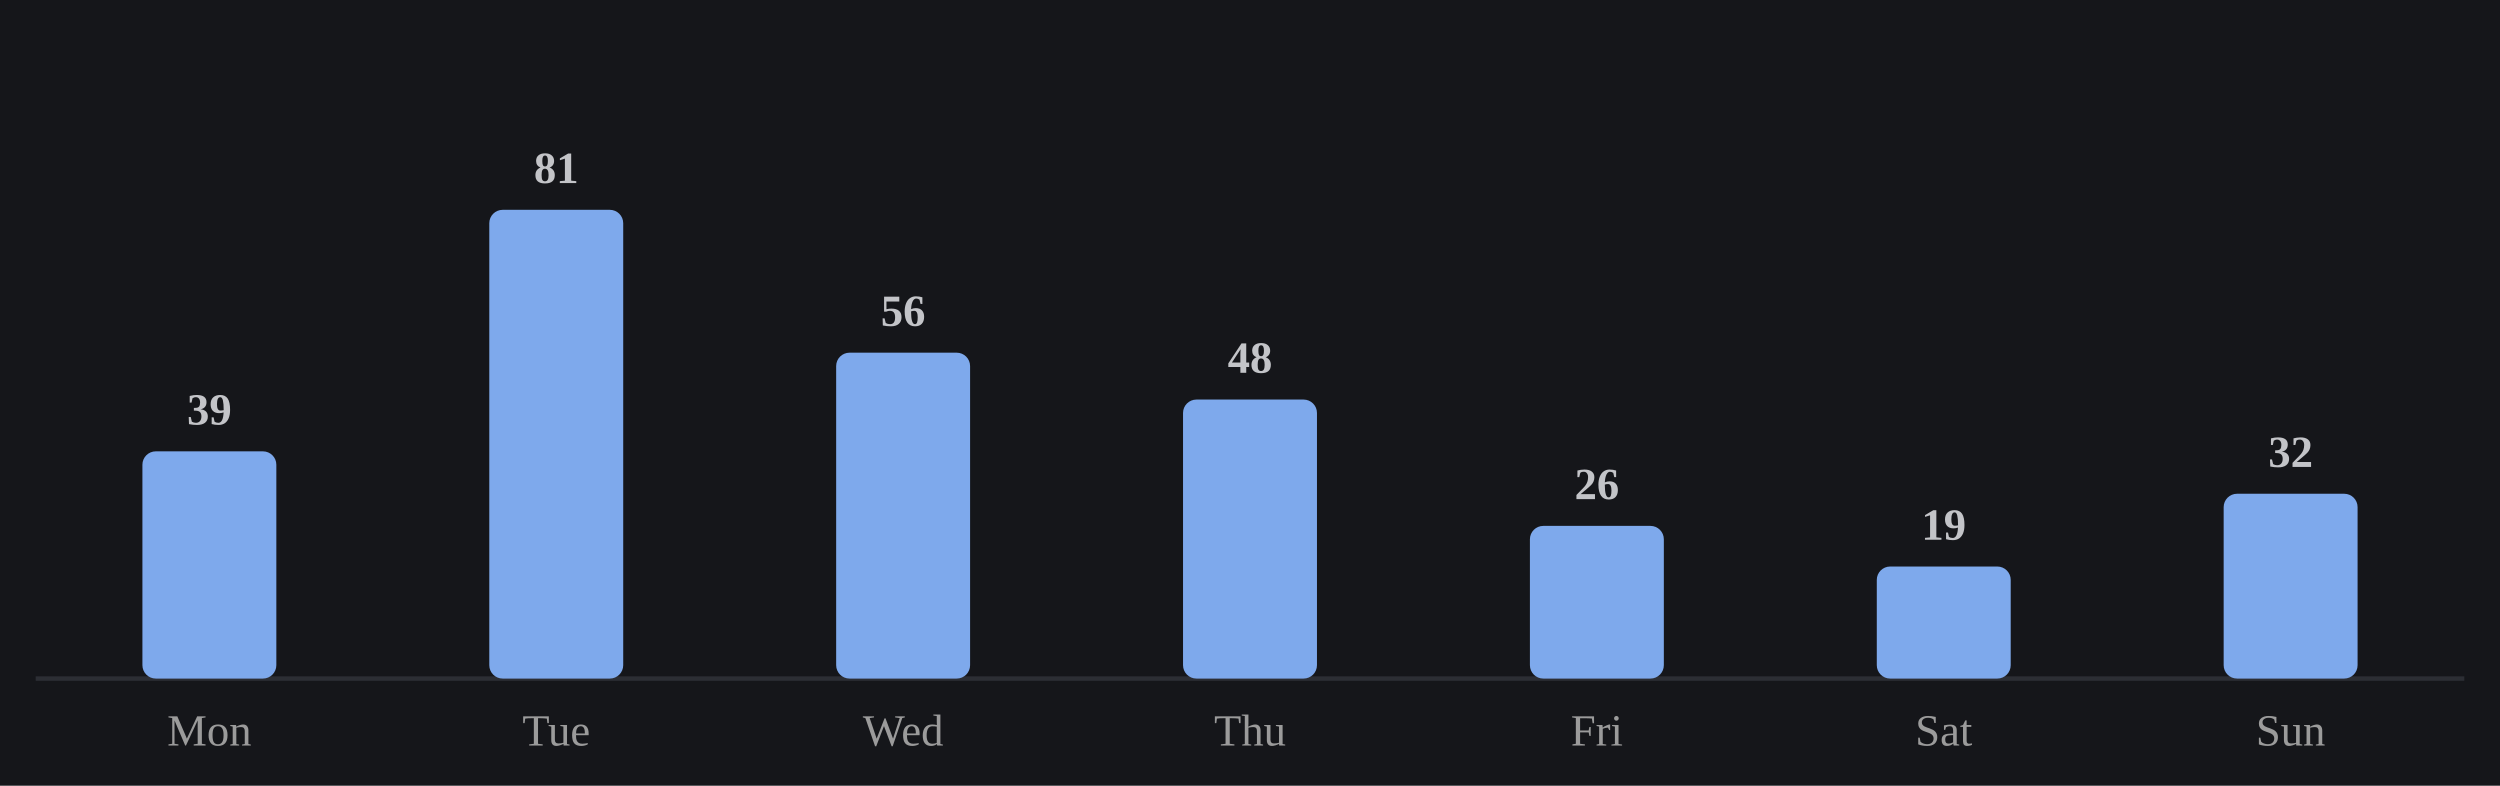
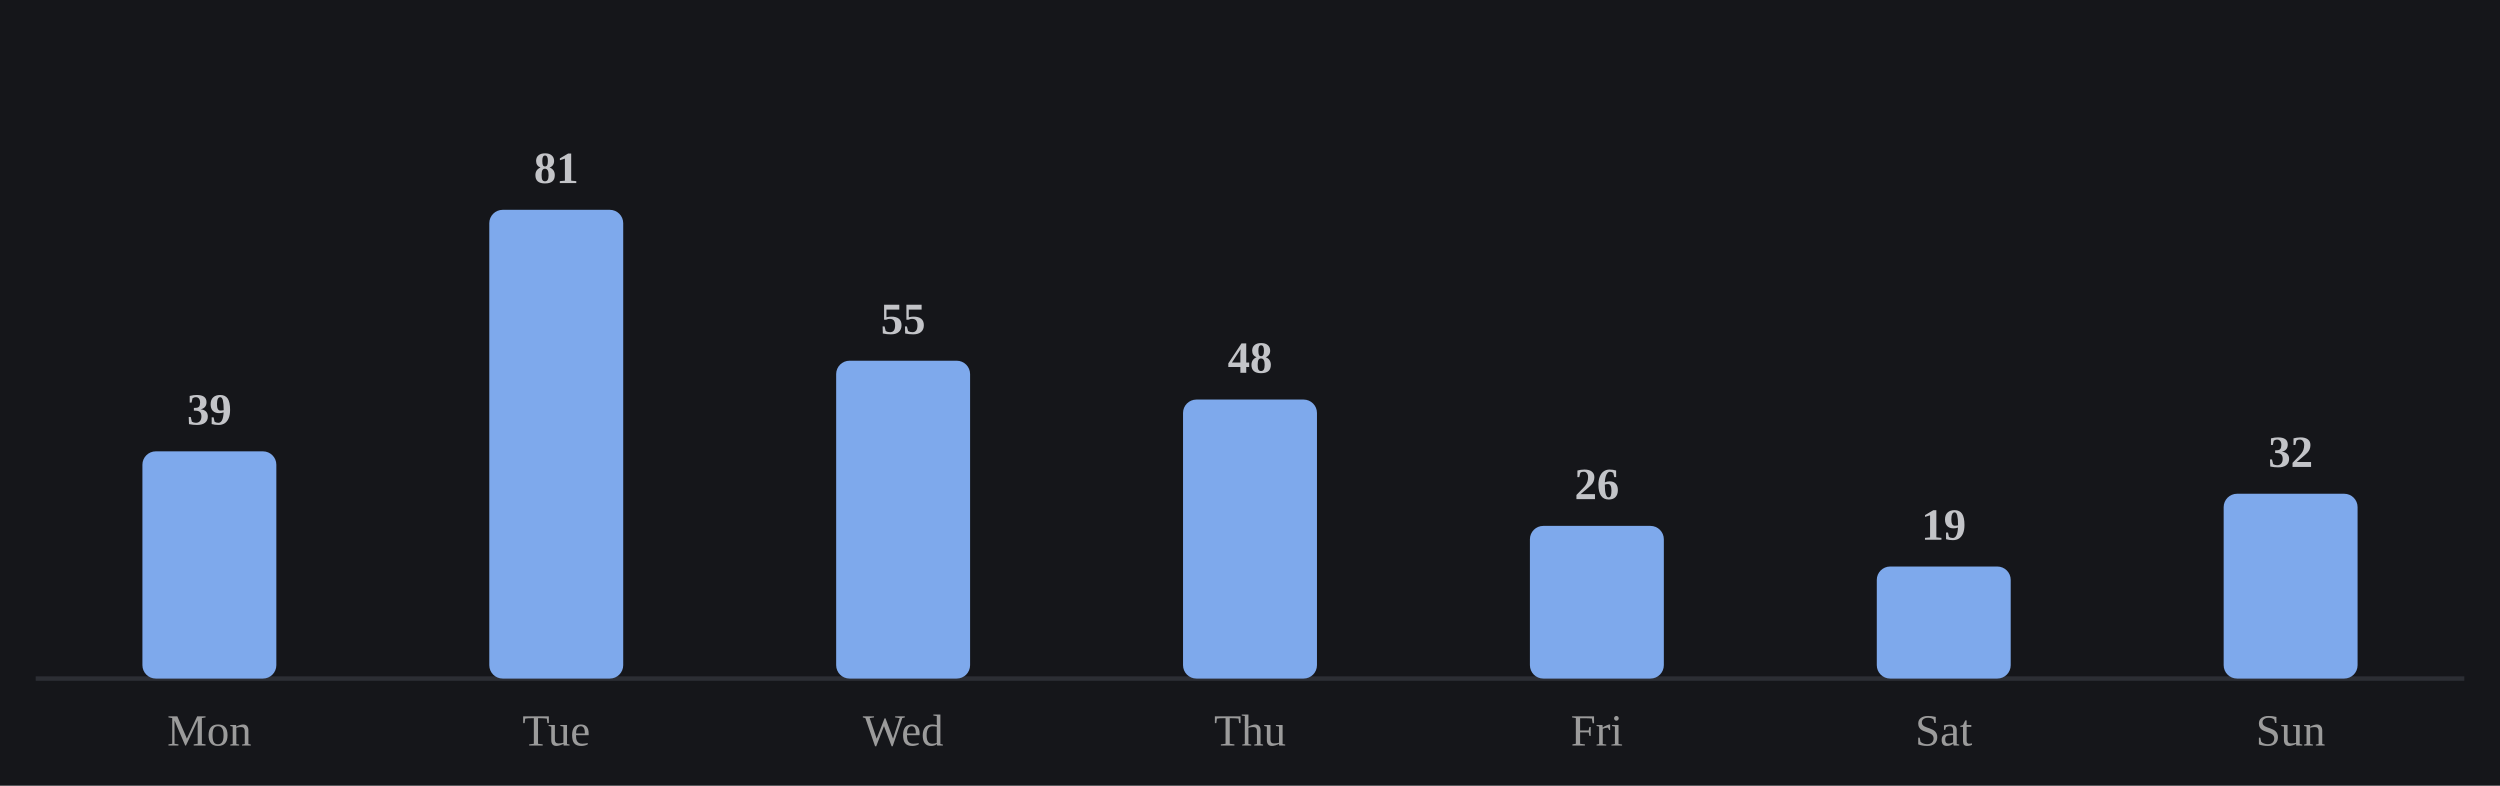
<svg xmlns="http://www.w3.org/2000/svg" viewBox="0 0 560 176" width="100%" role="img" aria-label="Average minutes practiced by day of week">
  <style>
/* per-skill colour switch: set via a sk-* class on a wrapping element, read
   by the mark rules below (falls back to the neutral accent on aggregate
   charts that aren't scoped to one skill, e.g. the calendar or day-of-week) */
.sk-listening{--pc:#f4ee7b}
.sk-grammar{--pc:#8bd08b}
.sk-vocab{--pc:#82d0ed}
.sk-reading{--pc:#b498e1}
.sk-writing{--pc:#db99c3}
.sk-speaking{--pc:#de907c}
.p-title{fill:#e7e7e7;font-size:12px;font-weight:700}
.p-sub{fill:#9b9b9b;font-size:10px}
.p-unit{fill:#9b9b9b;font-size:10px}
.p-axis{fill:#9b9b9b;font-size:9.5px}
.p-grid{stroke:#2c2e34;stroke-width:1;stroke-dasharray:2,3}
.p-base{stroke:#2c2e34;stroke-width:1}
.p-tick{stroke:#2c2e34;stroke-width:1}
.p-xlab{fill:#9b9b9b;font-size:9px;text-anchor:middle}
.p-line{fill:none;stroke:var(--pc,#7ea9ec);stroke-width:2;stroke-linejoin:round;stroke-linecap:round}
.p-area{fill:var(--pc,#7ea9ec);opacity:.12}
.p-end{fill:var(--pc,#7ea9ec);stroke:#15161a;stroke-width:2}
.p-endlab{fill:#c3c4c8;font-size:10px;text-anchor:end;font-weight:700}
.b-bar{fill:var(--pc,#7ea9ec)}
.b-bar:hover{fill:#a9c6f5;opacity:.9}
.d-lab{fill:#9b9b9b;font-size:10px;text-anchor:middle}
.d-val{fill:#c3c4c8;font-size:10px;text-anchor:middle;font-weight:700}
/* heatmap */
.hm-mon{fill:#9b9b9b;font-size:10px}
.hm-dow{fill:#9b9b9b;font-size:9px;text-anchor:end}
rect:hover{opacity:.82}
/* horizontal bars */
.h-cat{fill:#e7e7e7;font-size:12px;text-anchor:end;dominant-baseline:middle}
.h-track{fill:#2c2e34;opacity:.5}
.h-fill{fill:var(--pc,#7ea9ec)}
.h-val{fill:#c3c4c8;font-size:11px;font-weight:700;dominant-baseline:middle}
.ts-lab{fill:#e7e7e7;font-size:11px;font-weight:700}
.ts-val{fill:#9b9b9b;font-size:11px}
</style>
  <rect x="0" y="0" width="100%" height="100%" fill="#15161a" />
  <line class="p-base" x1="8" y1="152" x2="552" y2="152" />
  <rect class="b-bar" x="31.9" y="101.1" width="30.0" height="50.9" rx="3" />
  <text class="d-lab" x="46.9" y="167">Mon</text>
  <text class="d-val" x="46.9" y="95.1">39</text>
  <rect class="b-bar" x="109.6" y="47.0" width="30.0" height="105.0" rx="3" />
  <text class="d-lab" x="124.6" y="167">Tue</text>
  <text class="d-val" x="124.6" y="41.0">81</text>
-   <rect class="b-bar" x="187.3" y="79.0" width="30.0" height="73.0" rx="3" />
+   <rect class="b-bar" x="187.3" y="80.8" width="30.0" height="71.2" rx="3" />
  <text class="d-lab" x="202.3" y="167">Wed</text>
-   <text class="d-val" x="202.3" y="73.0">56</text>
+   <text class="d-val" x="202.3" y="74.8">55</text>
  <rect class="b-bar" x="265.0" y="89.5" width="30.0" height="62.5" rx="3" />
  <text class="d-lab" x="280.0" y="167">Thu</text>
  <text class="d-val" x="280.0" y="83.5">48</text>
  <rect class="b-bar" x="342.7" y="117.8" width="30.0" height="34.2" rx="3" />
  <text class="d-lab" x="357.7" y="167">Fri</text>
  <text class="d-val" x="357.7" y="111.8">26</text>
  <rect class="b-bar" x="420.4" y="126.9" width="30.0" height="25.1" rx="3" />
  <text class="d-lab" x="435.4" y="167">Sat</text>
  <text class="d-val" x="435.4" y="120.9">19</text>
  <rect class="b-bar" x="498.1" y="110.6" width="30.0" height="41.4" rx="3" />
  <text class="d-lab" x="513.1" y="167">Sun</text>
  <text class="d-val" x="513.1" y="104.6">32</text>
</svg>
